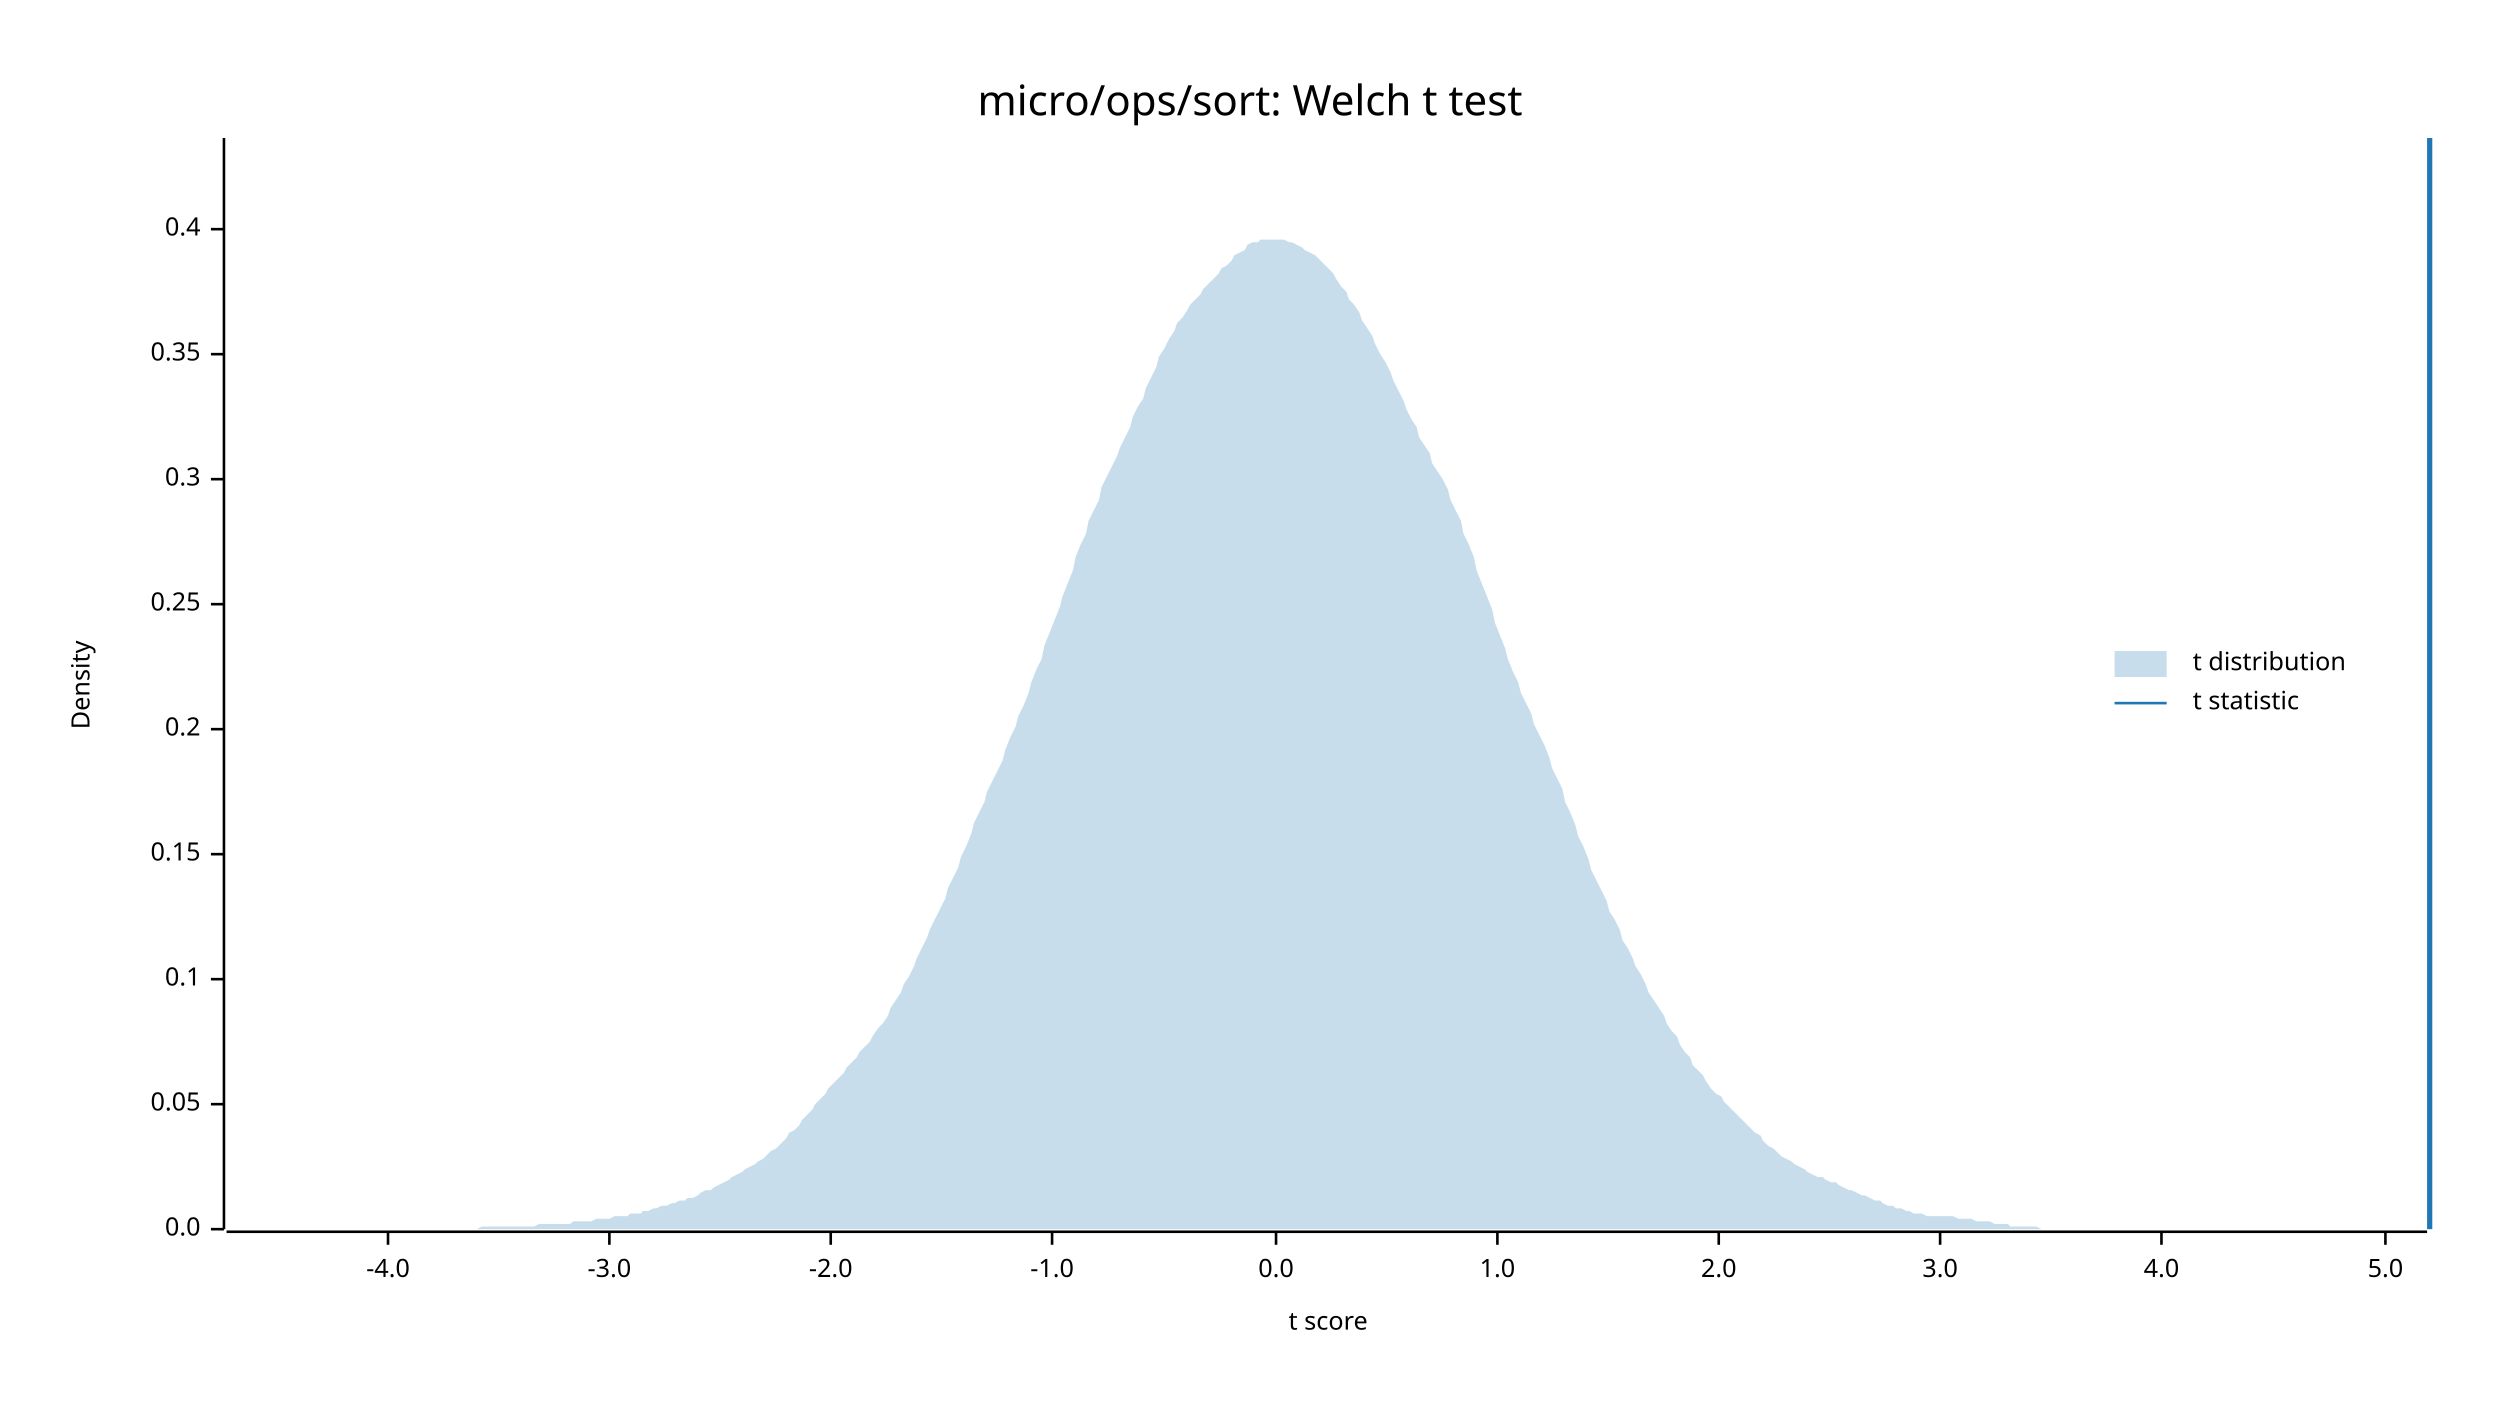
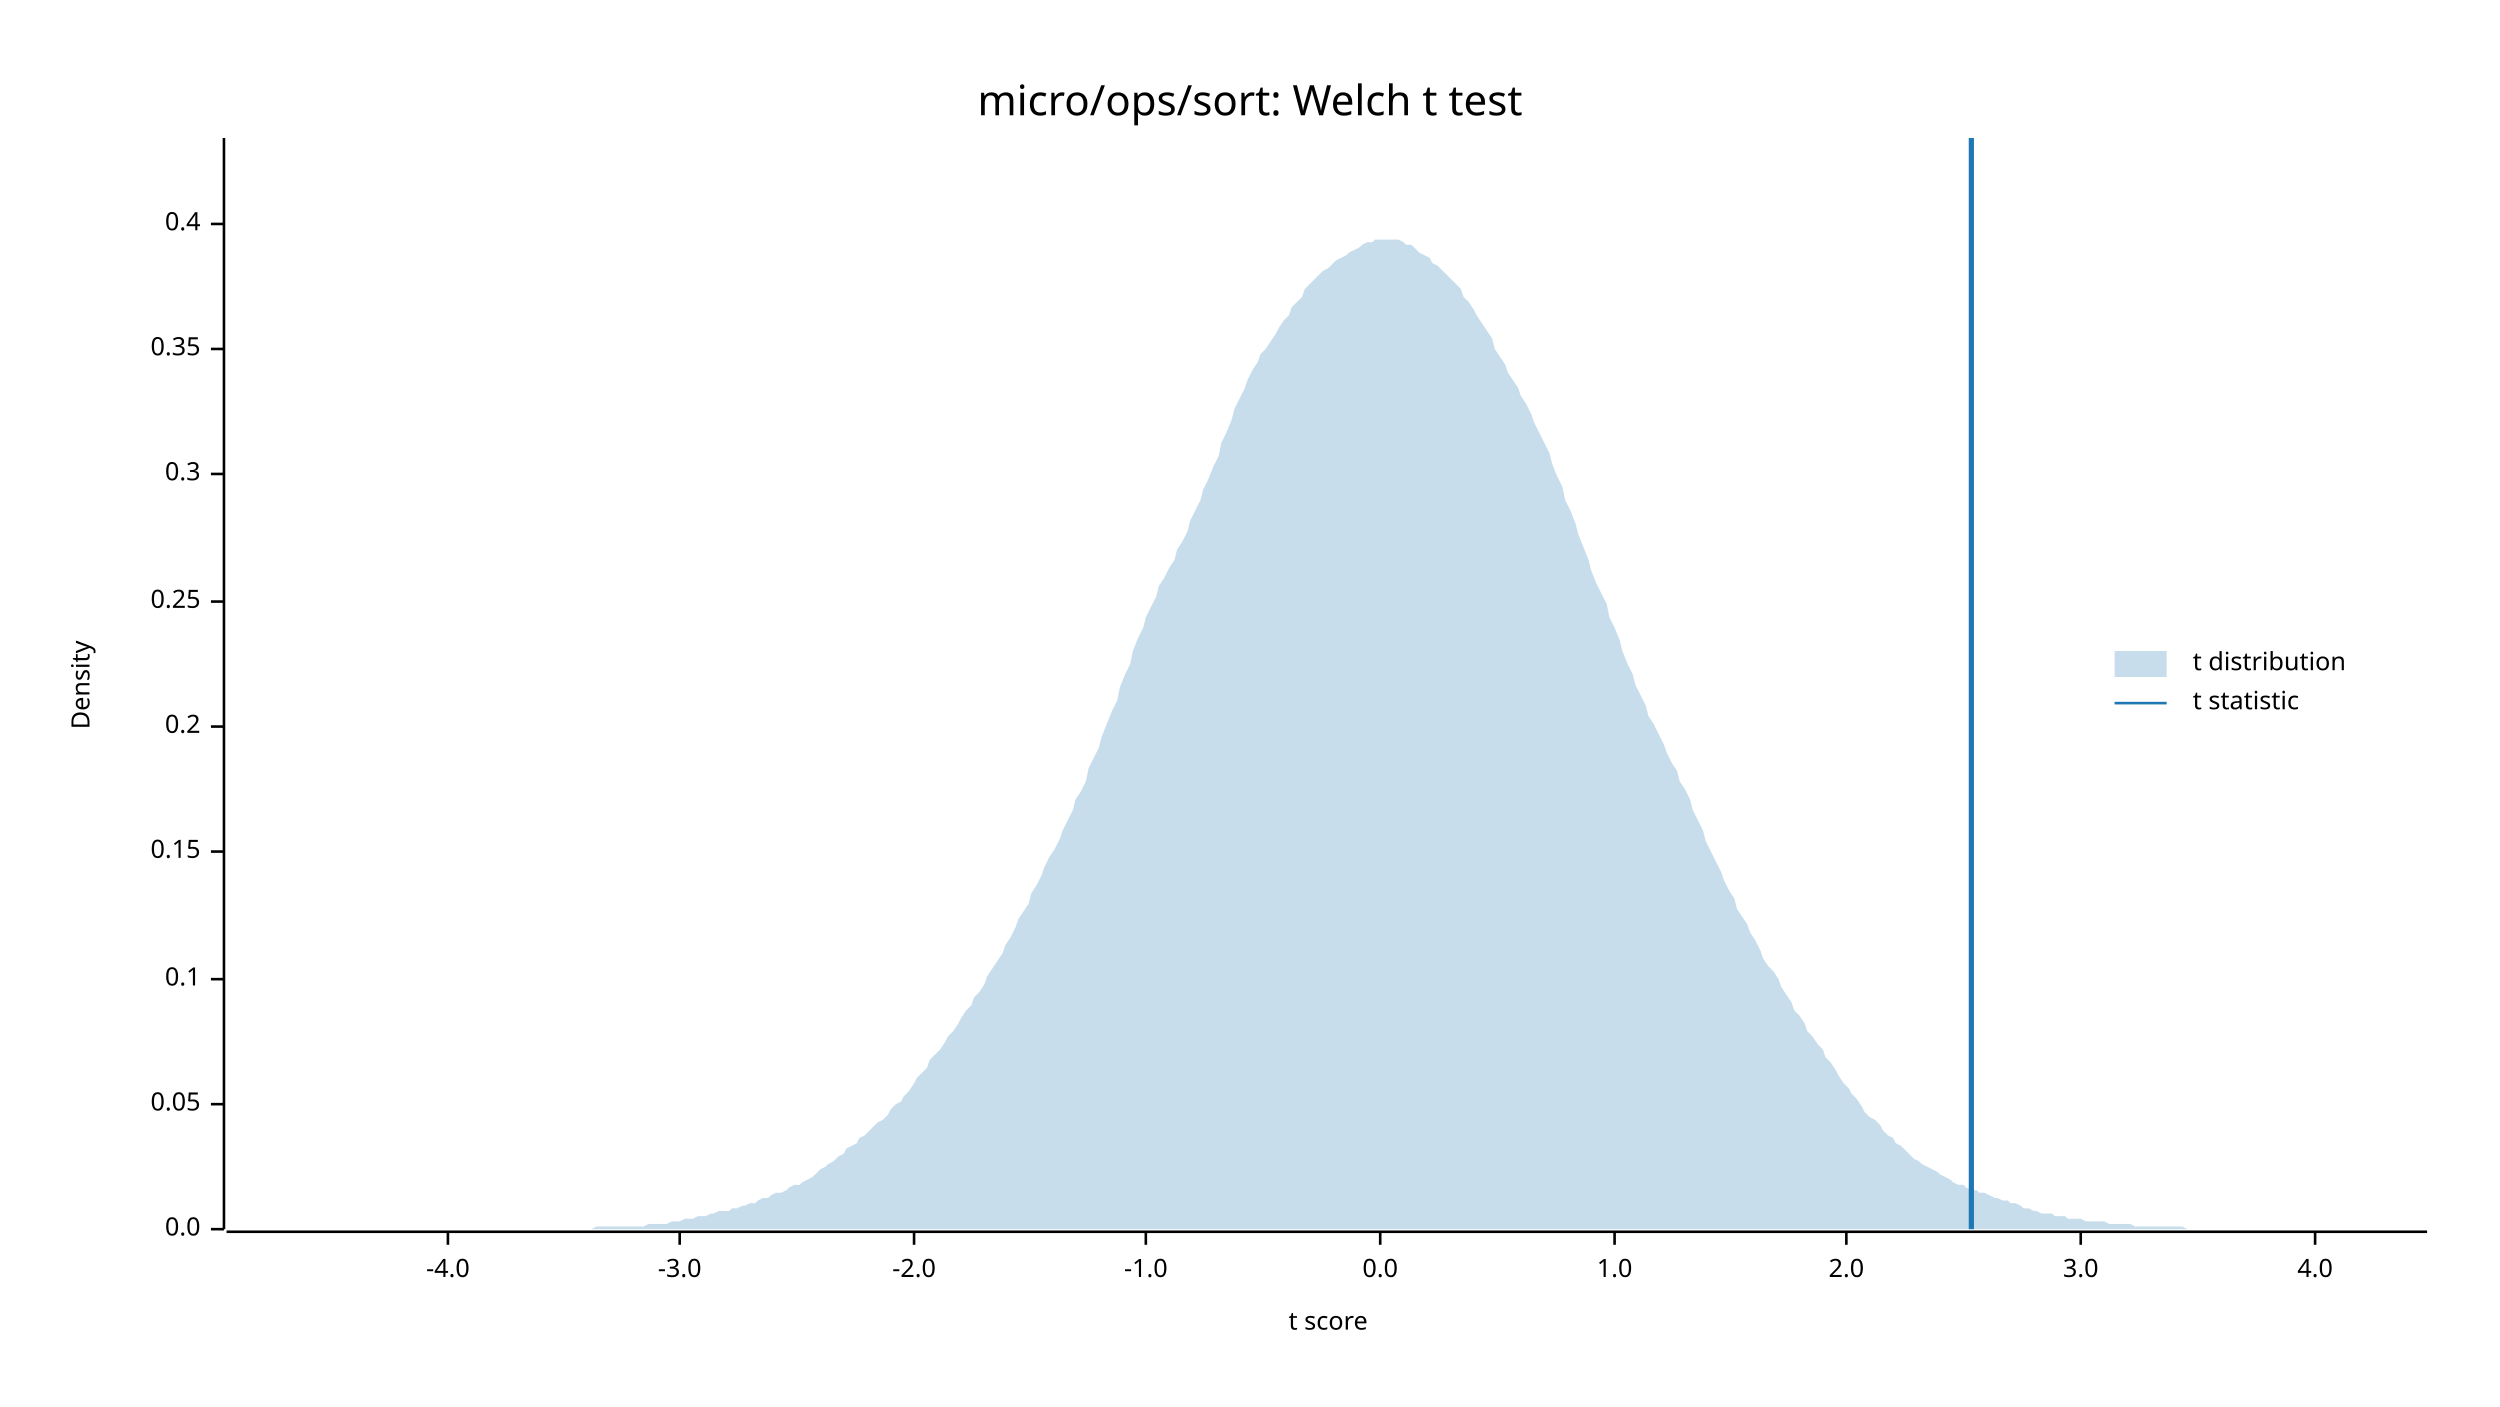
<svg xmlns="http://www.w3.org/2000/svg" width="960" height="540" viewBox="0 0 960 540">
  <text x="480" y="32" dy="0.76em" text-anchor="middle" font-family="sans-serif" font-size="16.129" opacity="1" fill="#000000">
micro/ops/sort: Welch t test
</text>
  <text x="27" y="263" dy="0.76em" text-anchor="middle" font-family="sans-serif" font-size="9.677" opacity="1" fill="#000000" transform="rotate(270, 27, 263)">
Density
</text>
  <text x="510" y="513" dy="-0.5ex" text-anchor="middle" font-family="sans-serif" font-size="9.677" opacity="1" fill="#000000">
t score
</text>
  <polyline fill="none" opacity="1" stroke="#000000" stroke-width="1" points="86,53 86,472 " />
  <text x="77" y="472" dy="0.5ex" text-anchor="end" font-family="sans-serif" font-size="9.677" opacity="1" fill="#000000">
0.0
</text>
  <polyline fill="none" opacity="1" stroke="#000000" stroke-width="1" points="81,472 86,472 " />
  <text x="77" y="424" dy="0.5ex" text-anchor="end" font-family="sans-serif" font-size="9.677" opacity="1" fill="#000000">
0.05
</text>
  <polyline fill="none" opacity="1" stroke="#000000" stroke-width="1" points="81,424 86,424 " />
  <text x="77" y="376" dy="0.5ex" text-anchor="end" font-family="sans-serif" font-size="9.677" opacity="1" fill="#000000">
0.1
</text>
  <polyline fill="none" opacity="1" stroke="#000000" stroke-width="1" points="81,376 86,376 " />
-   <text x="77" y="328" dy="0.5ex" text-anchor="end" font-family="sans-serif" font-size="9.677" opacity="1" fill="#000000">
+   <text x="77" y="327" dy="0.5ex" text-anchor="end" font-family="sans-serif" font-size="9.677" opacity="1" fill="#000000">
0.15
</text>
-   <polyline fill="none" opacity="1" stroke="#000000" stroke-width="1" points="81,328 86,328 " />
-   <text x="77" y="280" dy="0.5ex" text-anchor="end" font-family="sans-serif" font-size="9.677" opacity="1" fill="#000000">
+   <polyline fill="none" opacity="1" stroke="#000000" stroke-width="1" points="81,327 86,327 " />
+   <text x="77" y="279" dy="0.5ex" text-anchor="end" font-family="sans-serif" font-size="9.677" opacity="1" fill="#000000">
0.2
</text>
-   <polyline fill="none" opacity="1" stroke="#000000" stroke-width="1" points="81,280 86,280 " />
-   <text x="77" y="232" dy="0.5ex" text-anchor="end" font-family="sans-serif" font-size="9.677" opacity="1" fill="#000000">
+   <polyline fill="none" opacity="1" stroke="#000000" stroke-width="1" points="81,279 86,279 " />
+   <text x="77" y="231" dy="0.5ex" text-anchor="end" font-family="sans-serif" font-size="9.677" opacity="1" fill="#000000">
0.25
</text>
-   <polyline fill="none" opacity="1" stroke="#000000" stroke-width="1" points="81,232 86,232 " />
-   <text x="77" y="184" dy="0.5ex" text-anchor="end" font-family="sans-serif" font-size="9.677" opacity="1" fill="#000000">
+   <polyline fill="none" opacity="1" stroke="#000000" stroke-width="1" points="81,231 86,231 " />
+   <text x="77" y="182" dy="0.5ex" text-anchor="end" font-family="sans-serif" font-size="9.677" opacity="1" fill="#000000">
0.3
</text>
-   <polyline fill="none" opacity="1" stroke="#000000" stroke-width="1" points="81,184 86,184 " />
-   <text x="77" y="136" dy="0.5ex" text-anchor="end" font-family="sans-serif" font-size="9.677" opacity="1" fill="#000000">
+   <polyline fill="none" opacity="1" stroke="#000000" stroke-width="1" points="81,182 86,182 " />
+   <text x="77" y="134" dy="0.5ex" text-anchor="end" font-family="sans-serif" font-size="9.677" opacity="1" fill="#000000">
0.35
</text>
-   <polyline fill="none" opacity="1" stroke="#000000" stroke-width="1" points="81,136 86,136 " />
-   <text x="77" y="88" dy="0.5ex" text-anchor="end" font-family="sans-serif" font-size="9.677" opacity="1" fill="#000000">
+   <polyline fill="none" opacity="1" stroke="#000000" stroke-width="1" points="81,134 86,134 " />
+   <text x="77" y="86" dy="0.5ex" text-anchor="end" font-family="sans-serif" font-size="9.677" opacity="1" fill="#000000">
0.4
</text>
-   <polyline fill="none" opacity="1" stroke="#000000" stroke-width="1" points="81,88 86,88 " />
+   <polyline fill="none" opacity="1" stroke="#000000" stroke-width="1" points="81,86 86,86 " />
  <polyline fill="none" opacity="1" stroke="#000000" stroke-width="1" points="87,473 932,473 " />
-   <text x="149" y="483" dy="0.76em" text-anchor="middle" font-family="sans-serif" font-size="9.677" opacity="1" fill="#000000">
+   <text x="172" y="483" dy="0.76em" text-anchor="middle" font-family="sans-serif" font-size="9.677" opacity="1" fill="#000000">
-4.0
</text>
-   <polyline fill="none" opacity="1" stroke="#000000" stroke-width="1" points="149,473 149,478 " />
-   <text x="234" y="483" dy="0.76em" text-anchor="middle" font-family="sans-serif" font-size="9.677" opacity="1" fill="#000000">
+   <polyline fill="none" opacity="1" stroke="#000000" stroke-width="1" points="172,473 172,478 " />
+   <text x="261" y="483" dy="0.76em" text-anchor="middle" font-family="sans-serif" font-size="9.677" opacity="1" fill="#000000">
-3.0
</text>
-   <polyline fill="none" opacity="1" stroke="#000000" stroke-width="1" points="234,473 234,478 " />
-   <text x="319" y="483" dy="0.76em" text-anchor="middle" font-family="sans-serif" font-size="9.677" opacity="1" fill="#000000">
+   <polyline fill="none" opacity="1" stroke="#000000" stroke-width="1" points="261,473 261,478 " />
+   <text x="351" y="483" dy="0.76em" text-anchor="middle" font-family="sans-serif" font-size="9.677" opacity="1" fill="#000000">
-2.0
</text>
-   <polyline fill="none" opacity="1" stroke="#000000" stroke-width="1" points="319,473 319,478 " />
-   <text x="404" y="483" dy="0.76em" text-anchor="middle" font-family="sans-serif" font-size="9.677" opacity="1" fill="#000000">
+   <polyline fill="none" opacity="1" stroke="#000000" stroke-width="1" points="351,473 351,478 " />
+   <text x="440" y="483" dy="0.76em" text-anchor="middle" font-family="sans-serif" font-size="9.677" opacity="1" fill="#000000">
-1.0
</text>
-   <polyline fill="none" opacity="1" stroke="#000000" stroke-width="1" points="404,473 404,478 " />
-   <text x="490" y="483" dy="0.76em" text-anchor="middle" font-family="sans-serif" font-size="9.677" opacity="1" fill="#000000">
+   <polyline fill="none" opacity="1" stroke="#000000" stroke-width="1" points="440,473 440,478 " />
+   <text x="530" y="483" dy="0.76em" text-anchor="middle" font-family="sans-serif" font-size="9.677" opacity="1" fill="#000000">
0.0
</text>
-   <polyline fill="none" opacity="1" stroke="#000000" stroke-width="1" points="490,473 490,478 " />
-   <text x="575" y="483" dy="0.76em" text-anchor="middle" font-family="sans-serif" font-size="9.677" opacity="1" fill="#000000">
+   <polyline fill="none" opacity="1" stroke="#000000" stroke-width="1" points="530,473 530,478 " />
+   <text x="620" y="483" dy="0.76em" text-anchor="middle" font-family="sans-serif" font-size="9.677" opacity="1" fill="#000000">
1.0
</text>
-   <polyline fill="none" opacity="1" stroke="#000000" stroke-width="1" points="575,473 575,478 " />
-   <text x="660" y="483" dy="0.76em" text-anchor="middle" font-family="sans-serif" font-size="9.677" opacity="1" fill="#000000">
+   <polyline fill="none" opacity="1" stroke="#000000" stroke-width="1" points="620,473 620,478 " />
+   <text x="709" y="483" dy="0.76em" text-anchor="middle" font-family="sans-serif" font-size="9.677" opacity="1" fill="#000000">
2.0
</text>
-   <polyline fill="none" opacity="1" stroke="#000000" stroke-width="1" points="660,473 660,478 " />
-   <text x="745" y="483" dy="0.76em" text-anchor="middle" font-family="sans-serif" font-size="9.677" opacity="1" fill="#000000">
+   <polyline fill="none" opacity="1" stroke="#000000" stroke-width="1" points="709,473 709,478 " />
+   <text x="799" y="483" dy="0.76em" text-anchor="middle" font-family="sans-serif" font-size="9.677" opacity="1" fill="#000000">
3.0
</text>
-   <polyline fill="none" opacity="1" stroke="#000000" stroke-width="1" points="745,473 745,478 " />
-   <text x="830" y="483" dy="0.76em" text-anchor="middle" font-family="sans-serif" font-size="9.677" opacity="1" fill="#000000">
+   <polyline fill="none" opacity="1" stroke="#000000" stroke-width="1" points="799,473 799,478 " />
+   <text x="889" y="483" dy="0.76em" text-anchor="middle" font-family="sans-serif" font-size="9.677" opacity="1" fill="#000000">
4.0
</text>
-   <polyline fill="none" opacity="1" stroke="#000000" stroke-width="1" points="830,473 830,478 " />
-   <text x="916" y="483" dy="0.76em" text-anchor="middle" font-family="sans-serif" font-size="9.677" opacity="1" fill="#000000">
- 5.0
- </text>
-   <polyline fill="none" opacity="1" stroke="#000000" stroke-width="1" points="916,473 916,478 " />
-   <polygon opacity="0.25" fill="#1F78B4" points="87,472 88,472 90,472 92,472 93,472 95,472 97,472 98,472 100,472 102,472 103,472 105,472 107,472 109,472 110,472 112,472 114,472 115,472 117,472 119,472 120,472 122,472 124,472 125,472 127,472 129,472 131,472 132,472 134,472 136,472 137,472 139,472 141,472 142,472 144,472 146,472 147,472 149,472 151,472 153,472 154,472 156,472 158,472 159,472 161,472 163,472 164,472 166,472 168,472 169,472 171,472 173,472 175,472 176,472 178,472 180,472 181,472 183,472 185,471 186,471 188,471 190,471 191,471 193,471 195,471 197,471 198,471 200,471 202,471 203,471 205,471 207,470 208,470 210,470 212,470 214,470 215,470 217,470 219,470 220,469 222,469 224,469 225,469 227,469 229,468 230,468 232,468 234,468 236,467 237,467 239,467 241,467 242,466 244,466 246,466 247,465 249,465 251,464 252,464 254,463 256,463 258,462 259,462 261,461 263,461 264,460 266,460 268,459 269,458 271,457 273,457 274,456 276,455 278,454 280,453 281,452 283,451 285,450 286,449 288,448 290,447 291,446 293,445 295,443 296,442 298,441 300,439 302,437 303,435 305,434 307,432 308,430 310,428 312,426 313,424 315,422 317,420 318,418 320,416 322,414 324,412 325,410 327,408 329,406 330,404 332,402 334,400 335,398 337,395 339,393 341,390 342,387 344,384 346,381 347,378 349,375 351,371 352,368 354,364 356,360 357,357 359,353 361,349 363,345 364,341 366,337 368,333 369,329 371,325 373,320 374,316 376,312 378,308 379,304 381,300 383,296 385,292 386,288 388,283 390,279 391,275 393,271 395,266 396,262 398,257 400,253 401,248 403,243 405,238 407,233 408,229 410,224 412,219 413,214 415,209 417,205 418,200 420,196 422,192 423,187 425,183 427,179 429,175 430,172 432,168 434,164 435,160 437,156 439,153 440,149 442,145 444,141 445,137 447,134 449,130 451,127 452,124 454,122 456,119 457,117 459,115 461,113 462,111 464,109 466,107 468,105 469,103 471,102 473,100 474,98 476,97 478,96 479,94 481,93 483,93 484,92 486,92 488,92 490,92 491,92 493,92 495,93 496,93 498,94 500,95 501,96 503,97 505,98 506,99 508,101 510,103 512,105 513,107 515,110 517,112 518,115 520,117 522,120 523,123 525,126 527,129 528,132 530,136 532,139 534,143 535,146 537,150 539,154 540,157 542,161 544,164 545,168 547,171 549,174 550,178 552,181 554,184 556,188 557,192 559,196 561,200 562,205 564,209 566,214 567,219 569,224 571,229 573,234 574,239 576,244 578,249 579,253 581,258 583,262 584,266 586,270 588,274 589,278 591,282 593,286 595,291 596,295 598,299 600,303 601,308 603,312 605,317 606,321 608,325 610,330 611,334 613,338 615,342 617,346 618,350 620,353 622,357 623,361 625,364 627,368 628,371 630,374 632,378 633,381 635,384 637,387 639,390 640,393 642,396 644,398 645,401 647,404 649,406 650,409 652,411 654,413 655,415 657,418 659,420 661,421 662,423 664,425 666,427 667,428 669,430 671,432 672,433 674,435 676,436 677,438 679,440 681,441 683,443 684,444 686,445 688,446 689,447 691,448 693,449 694,450 696,451 698,452 700,452 701,453 703,454 705,454 706,455 708,456 710,457 711,457 713,458 715,459 716,459 718,460 720,461 722,461 723,462 725,463 727,463 728,464 730,464 732,465 733,465 735,466 737,466 738,466 740,467 742,467 744,467 745,467 747,467 749,467 750,467 752,468 754,468 755,468 757,468 759,469 760,469 762,469 764,469 766,470 767,470 769,470 771,470 772,471 774,471 776,471 777,471 779,471 781,471 782,471 784,472 786,472 788,472 789,472 791,472 793,472 794,472 796,472 798,472 799,472 801,472 803,472 804,472 806,472 808,472 810,472 811,472 813,472 815,472 816,472 818,472 820,472 821,472 823,472 825,472 827,472 828,472 830,472 832,472 833,472 835,472 837,472 838,472 840,472 842,472 843,472 845,472 847,472 849,472 850,472 852,472 854,472 855,472 857,472 859,472 860,472 862,472 864,472 865,472 867,472 869,472 871,472 872,472 874,472 876,472 877,472 879,472 881,472 882,472 884,472 886,472 887,472 889,472 891,472 893,472 894,472 896,472 898,472 899,472 901,472 903,472 904,472 906,472 908,472 909,472 911,472 913,472 915,472 916,472 918,472 920,472 921,472 923,472 925,472 926,472 928,472 930,472 932,472 932,472 87,472 " />
-   <polyline fill="none" opacity="1" stroke="#1F78B4" stroke-width="2" points="933,472 933,53 " />
+   <polyline fill="none" opacity="1" stroke="#000000" stroke-width="1" points="889,473 889,478 " />
+   <polygon opacity="0.25" fill="#1F78B4" points="87,472 88,472 90,472 92,472 93,472 95,472 97,472 98,472 100,472 102,472 103,472 105,472 107,472 109,472 110,472 112,472 114,472 115,472 117,472 119,472 120,472 122,472 124,472 125,472 127,472 129,472 131,472 132,472 134,472 136,472 137,472 139,472 141,472 142,472 144,472 146,472 147,472 149,472 151,472 153,472 154,472 156,472 158,472 159,472 161,472 163,472 164,472 166,472 168,472 169,472 171,472 173,472 175,472 176,472 178,472 180,472 181,472 183,472 185,472 186,472 188,472 190,472 191,472 193,472 195,472 197,472 198,472 200,472 202,472 203,472 205,472 207,472 208,472 210,472 212,472 214,472 215,472 217,472 219,472 220,472 222,472 224,472 225,472 227,472 229,471 230,471 232,471 234,471 236,471 237,471 239,471 241,471 242,471 244,471 246,471 247,471 249,470 251,470 252,470 254,470 256,470 258,469 259,469 261,469 263,468 264,468 266,468 268,467 269,467 271,467 273,466 274,466 276,465 278,465 280,465 281,464 283,464 285,463 286,463 288,462 290,462 291,461 293,460 295,460 296,459 298,458 300,458 302,457 303,456 305,455 307,455 308,454 310,453 312,452 313,451 315,449 317,448 318,447 320,446 322,444 324,443 325,441 327,440 329,439 330,437 332,436 334,434 335,433 337,431 339,430 341,428 342,426 344,424 346,423 347,421 349,419 351,416 352,414 354,412 356,410 357,407 359,405 361,403 363,400 364,398 366,396 368,393 369,391 371,388 373,386 374,383 376,381 378,378 379,375 381,372 383,369 385,366 386,363 388,360 390,356 391,353 393,350 395,347 396,343 398,340 400,336 401,333 403,329 405,326 407,322 408,319 410,315 412,311 413,307 415,304 417,300 418,295 420,291 422,287 423,283 425,278 427,273 429,269 430,264 432,259 434,255 435,250 437,245 439,241 440,237 442,233 444,229 445,225 447,222 449,218 451,215 452,211 454,208 456,204 457,200 459,196 461,192 462,188 464,184 466,179 468,175 469,170 471,166 473,161 474,157 476,153 478,149 479,146 481,142 483,139 484,136 486,134 488,131 490,128 491,126 493,123 495,121 496,118 498,116 500,114 501,111 503,109 505,107 506,106 508,104 510,103 512,101 513,100 515,99 517,98 518,97 520,96 522,95 523,94 525,93 527,93 528,92 530,92 532,92 534,92 535,92 537,92 539,93 540,94 542,94 544,96 545,97 547,98 549,99 550,101 552,102 554,104 556,106 557,107 559,109 561,111 562,114 564,116 566,119 567,121 569,124 571,127 573,130 574,134 576,137 578,140 579,143 581,146 583,149 584,152 586,155 588,159 589,162 591,166 593,170 595,174 596,178 598,183 600,187 601,192 603,196 605,201 606,205 608,210 610,215 611,219 613,224 615,228 617,232 618,237 620,241 622,246 623,250 625,255 627,259 628,263 630,267 632,271 633,275 635,278 637,282 639,286 640,289 642,293 644,296 645,300 647,303 649,307 650,311 652,315 654,319 655,323 657,327 659,331 661,335 662,338 664,342 666,345 667,349 669,352 671,355 672,358 674,361 676,365 677,368 679,371 681,373 683,376 684,379 686,382 688,385 689,388 691,390 693,393 694,396 696,398 698,401 700,403 701,406 703,408 705,411 706,413 708,416 710,418 711,420 713,422 715,425 716,427 718,429 720,430 722,432 723,434 725,436 727,437 728,439 730,440 732,442 733,443 735,445 737,446 738,447 740,448 742,449 744,450 745,451 747,452 749,453 750,454 752,455 754,455 755,456 757,457 759,457 760,458 762,458 764,459 766,460 767,460 769,461 771,461 772,462 774,462 776,463 777,464 779,464 781,465 782,465 784,466 786,466 788,466 789,467 791,467 793,467 794,468 796,468 798,468 799,468 801,469 803,469 804,469 806,469 808,469 810,470 811,470 813,470 815,470 816,470 818,470 820,471 821,471 823,471 825,471 827,471 828,471 830,471 832,471 833,471 835,471 837,471 838,471 840,472 842,472 843,472 845,472 847,472 849,472 850,472 852,472 854,472 855,472 857,472 859,472 860,472 862,472 864,472 865,472 867,472 869,472 871,472 872,472 874,472 876,472 877,472 879,472 881,472 882,472 884,472 886,472 887,472 889,472 891,472 893,472 894,472 896,472 898,472 899,472 901,472 903,472 904,472 906,472 908,472 909,472 911,472 913,472 915,472 916,472 918,472 920,472 921,472 923,472 925,472 926,472 928,472 930,472 932,472 932,472 87,472 " />
+   <polyline fill="none" opacity="1" stroke="#1F78B4" stroke-width="2" points="757,472 757,53 " />
  <text x="842" y="250" dy="0.76em" text-anchor="start" font-family="sans-serif" font-size="9.677" opacity="1" fill="#000000">
t distribution
</text>
  <text x="842" y="265" dy="0.76em" text-anchor="start" font-family="sans-serif" font-size="9.677" opacity="1" fill="#000000">
t statistic
</text>
  <rect x="812" y="250" width="20" height="10" opacity="0.25" fill="#1F78B4" stroke="none" />
  <polyline fill="none" opacity="1" stroke="#1F78B4" stroke-width="1" points="812,270 832,270 " />
</svg>
